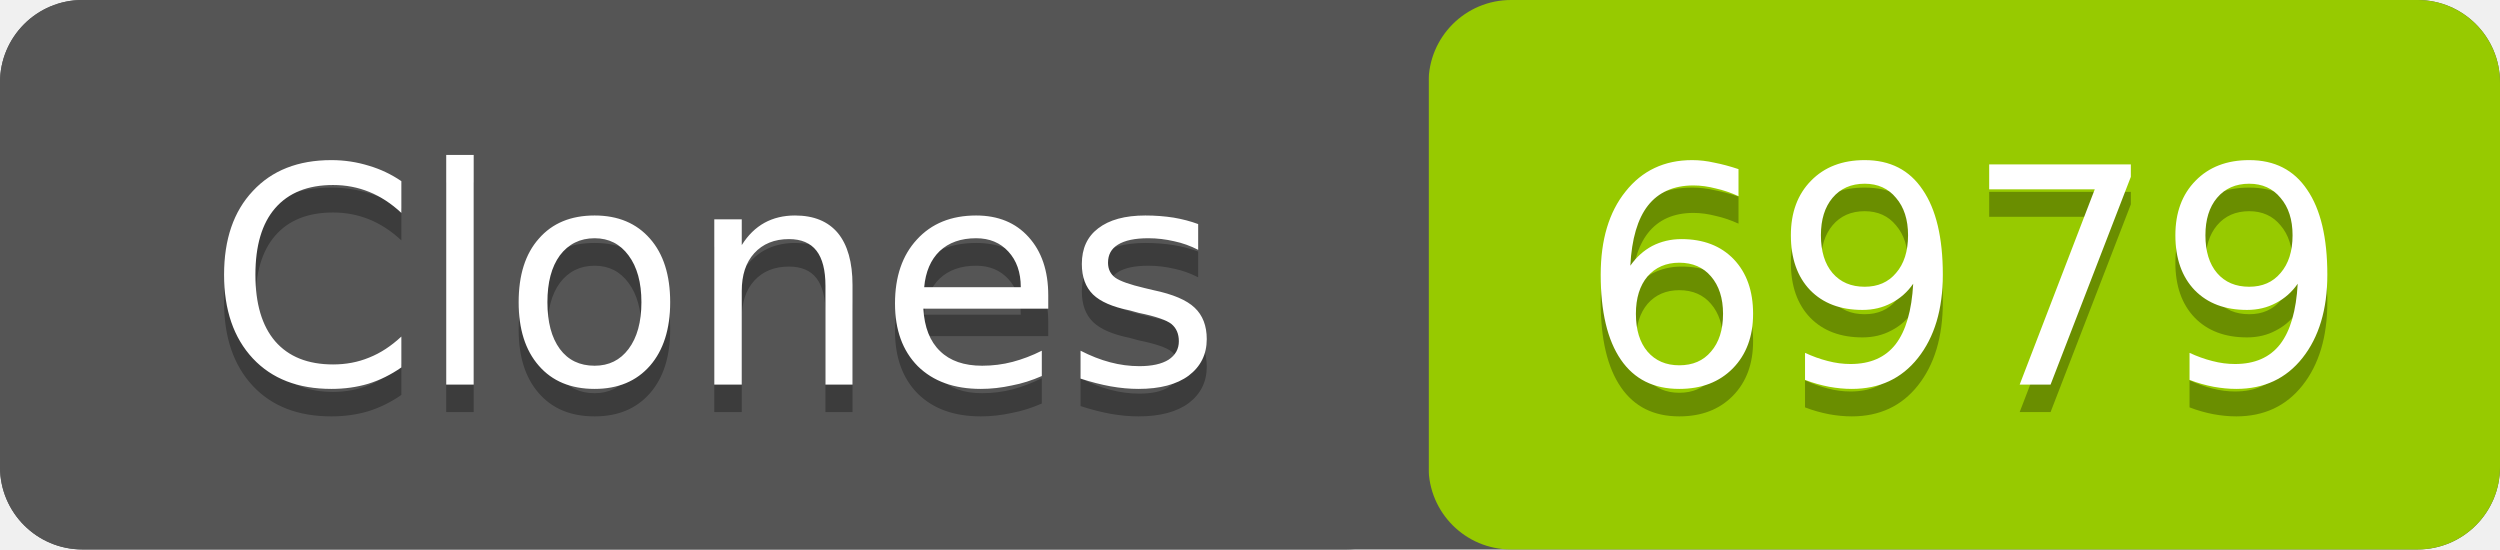
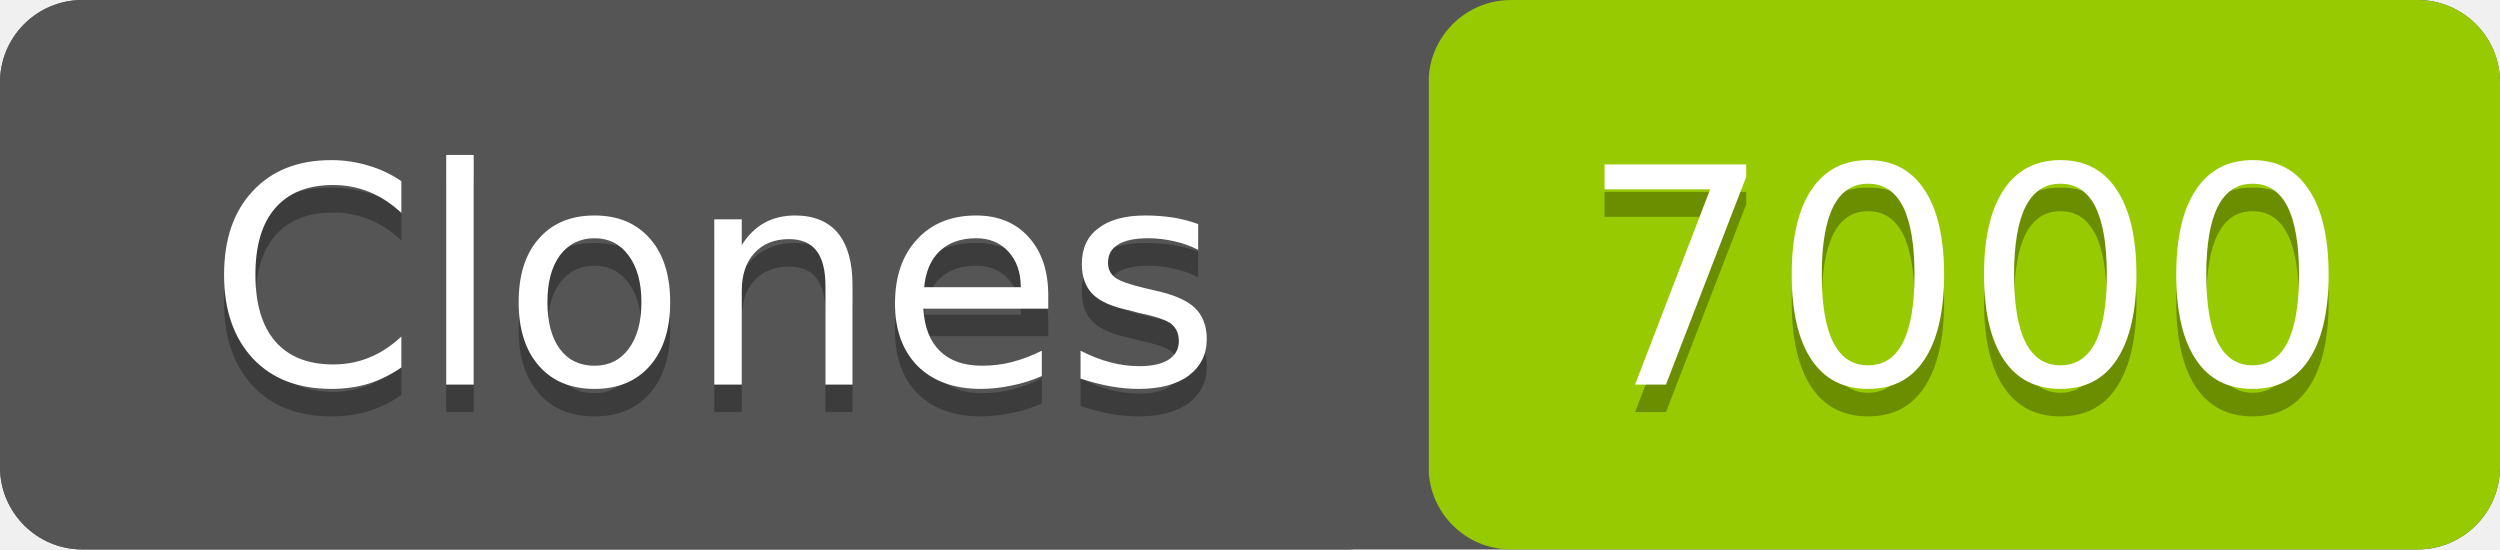
- <svg xmlns="http://www.w3.org/2000/svg" width="91" height="20" role="img" aria-label="Clones: 6979">
+ <svg xmlns="http://www.w3.org/2000/svg" width="91" height="20" role="img" aria-label="Clones: 7000">
  <rect width="91" height="20" rx="3" fill="#555" />
  <rect x="52" width="39" height="20" rx="3" fill="#97ca00" />
  <rect width="52" height="20" rx="3" fill="#555" />
  <g fill="#fff" text-anchor="middle" font-family="Verdana,Geneva,DejaVu Sans,sans-serif" font-size="11">
    <text x="26" y="15" fill="#010101" fill-opacity=".3">Clones</text>
    <text x="26" y="14">Clones</text>
-     <text x="71.5" y="15" fill="#010101" fill-opacity=".3">6979</text>
-     <text x="71.5" y="14">6979</text>
+     <text x="71.5" y="15" fill="#010101" fill-opacity=".3">7000</text>
+     <text x="71.5" y="14">7000</text>
  </g>
</svg>
